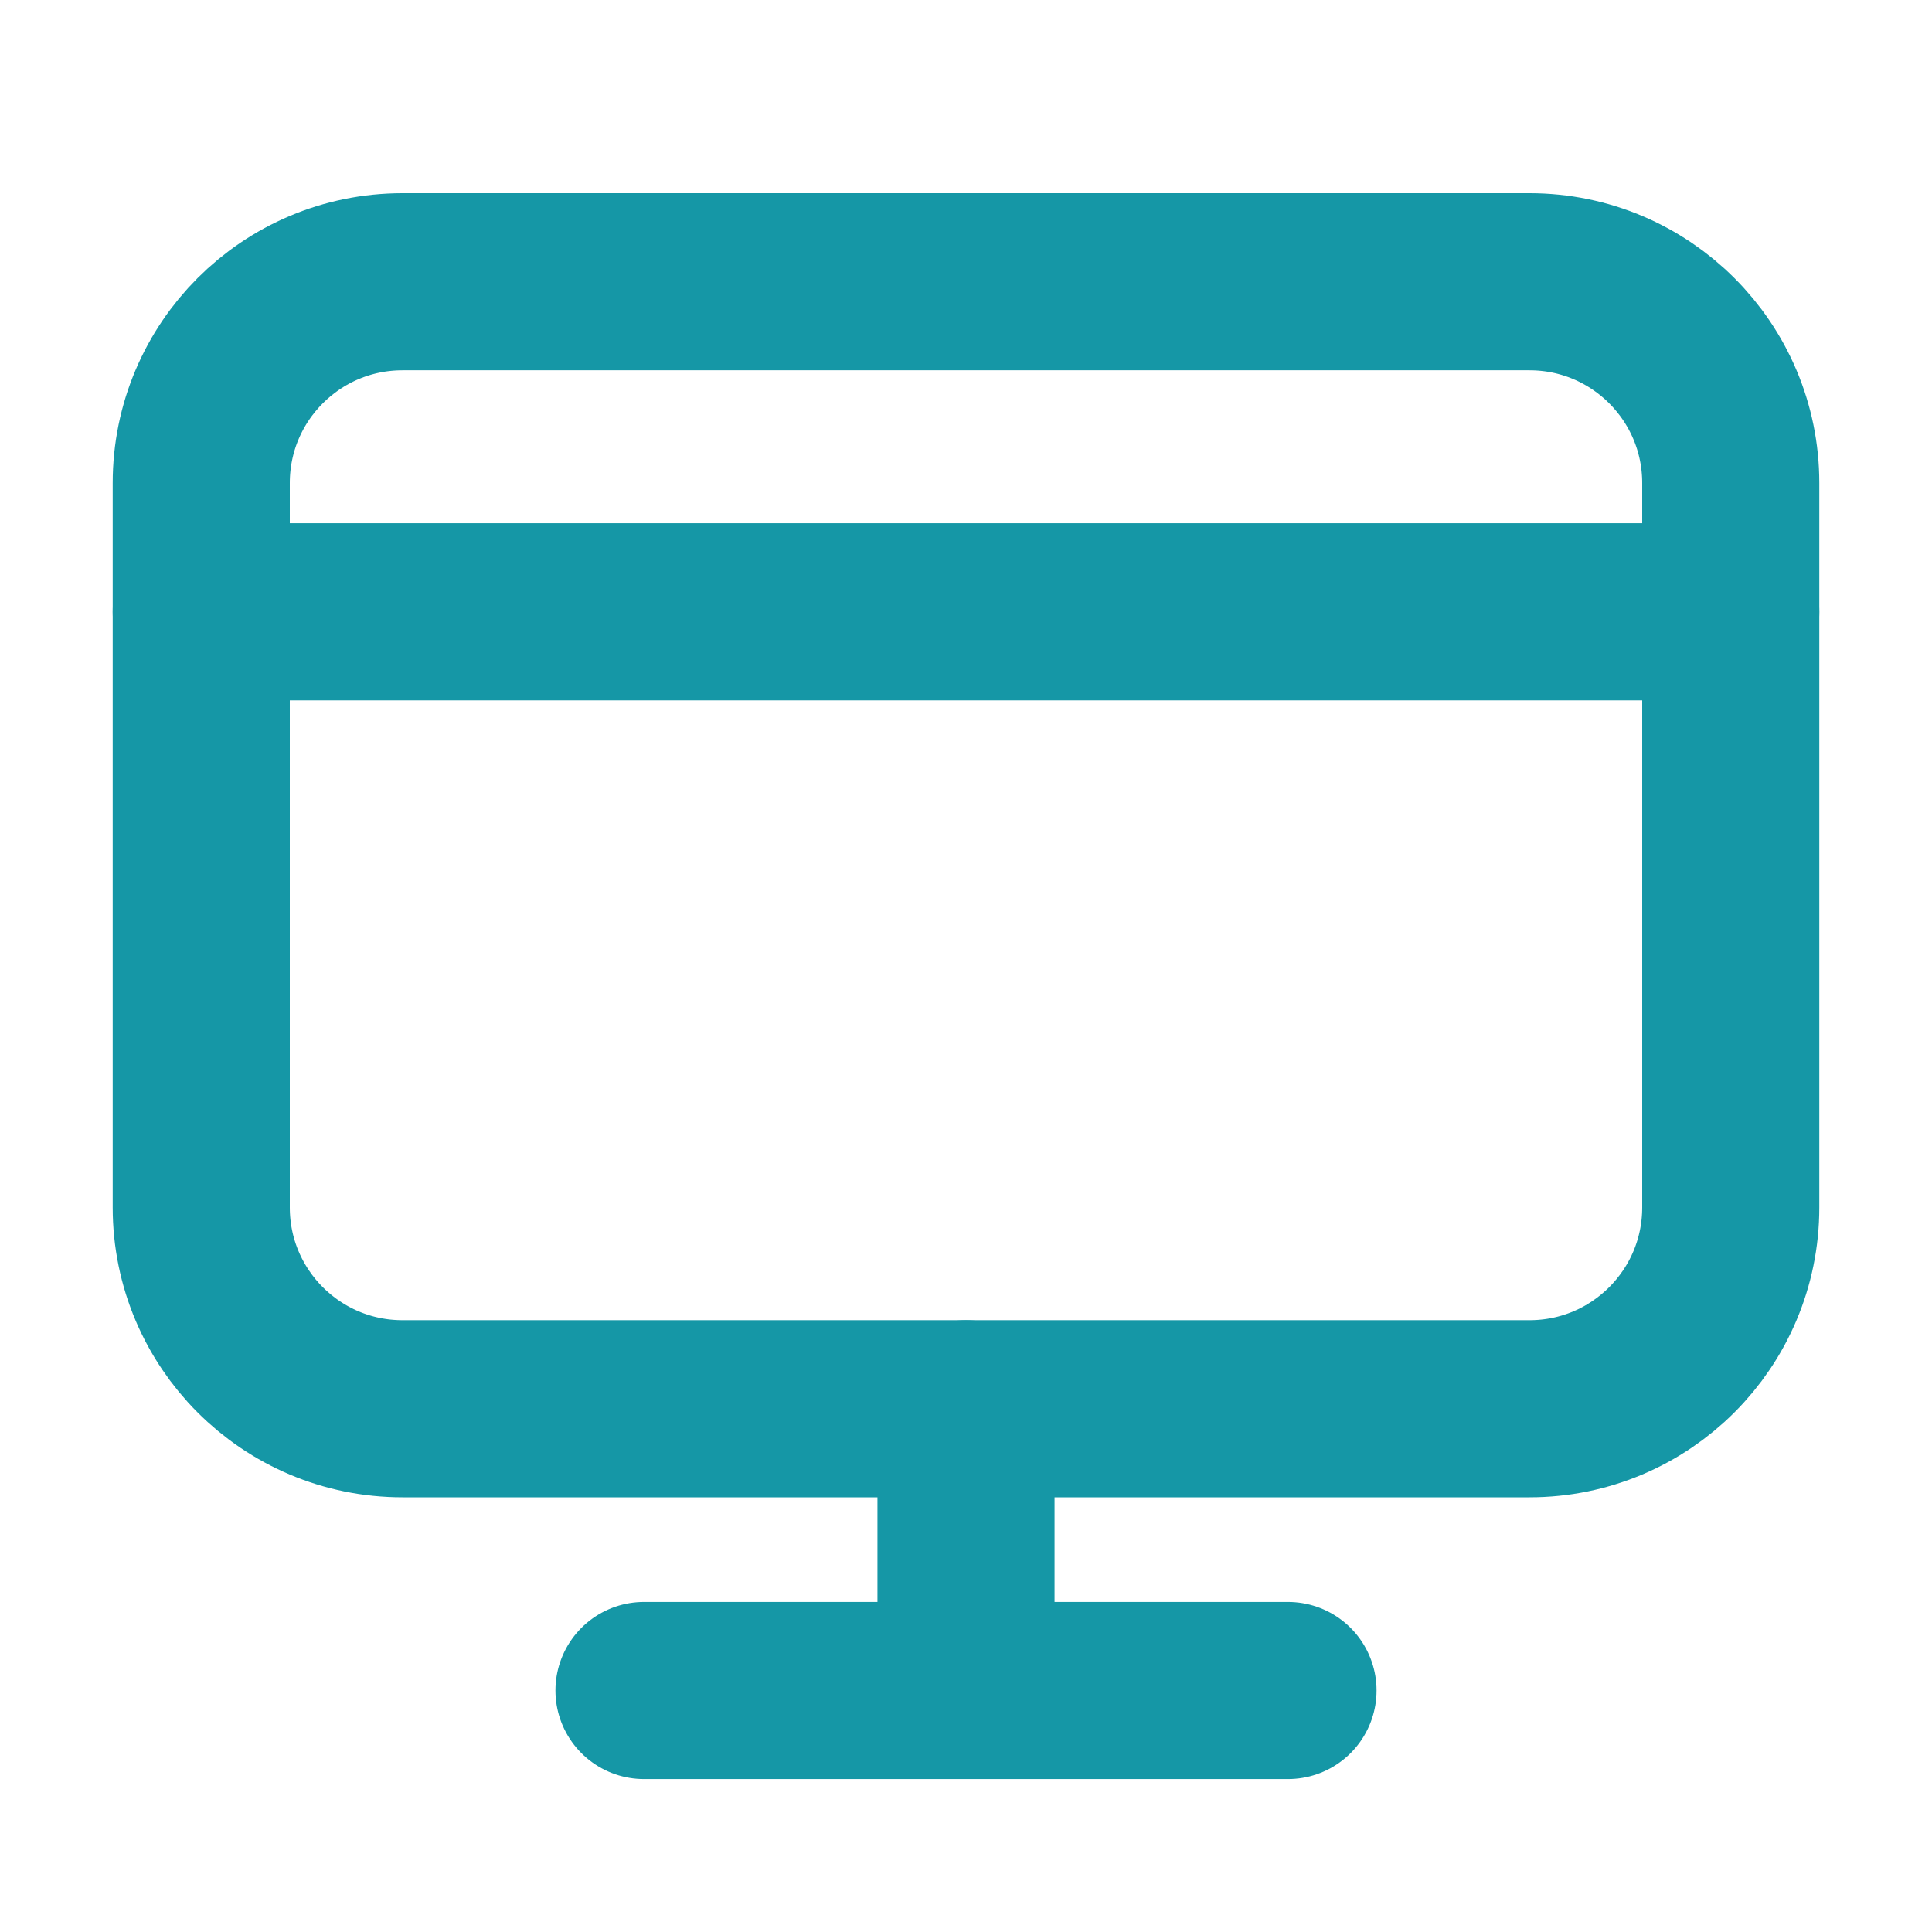
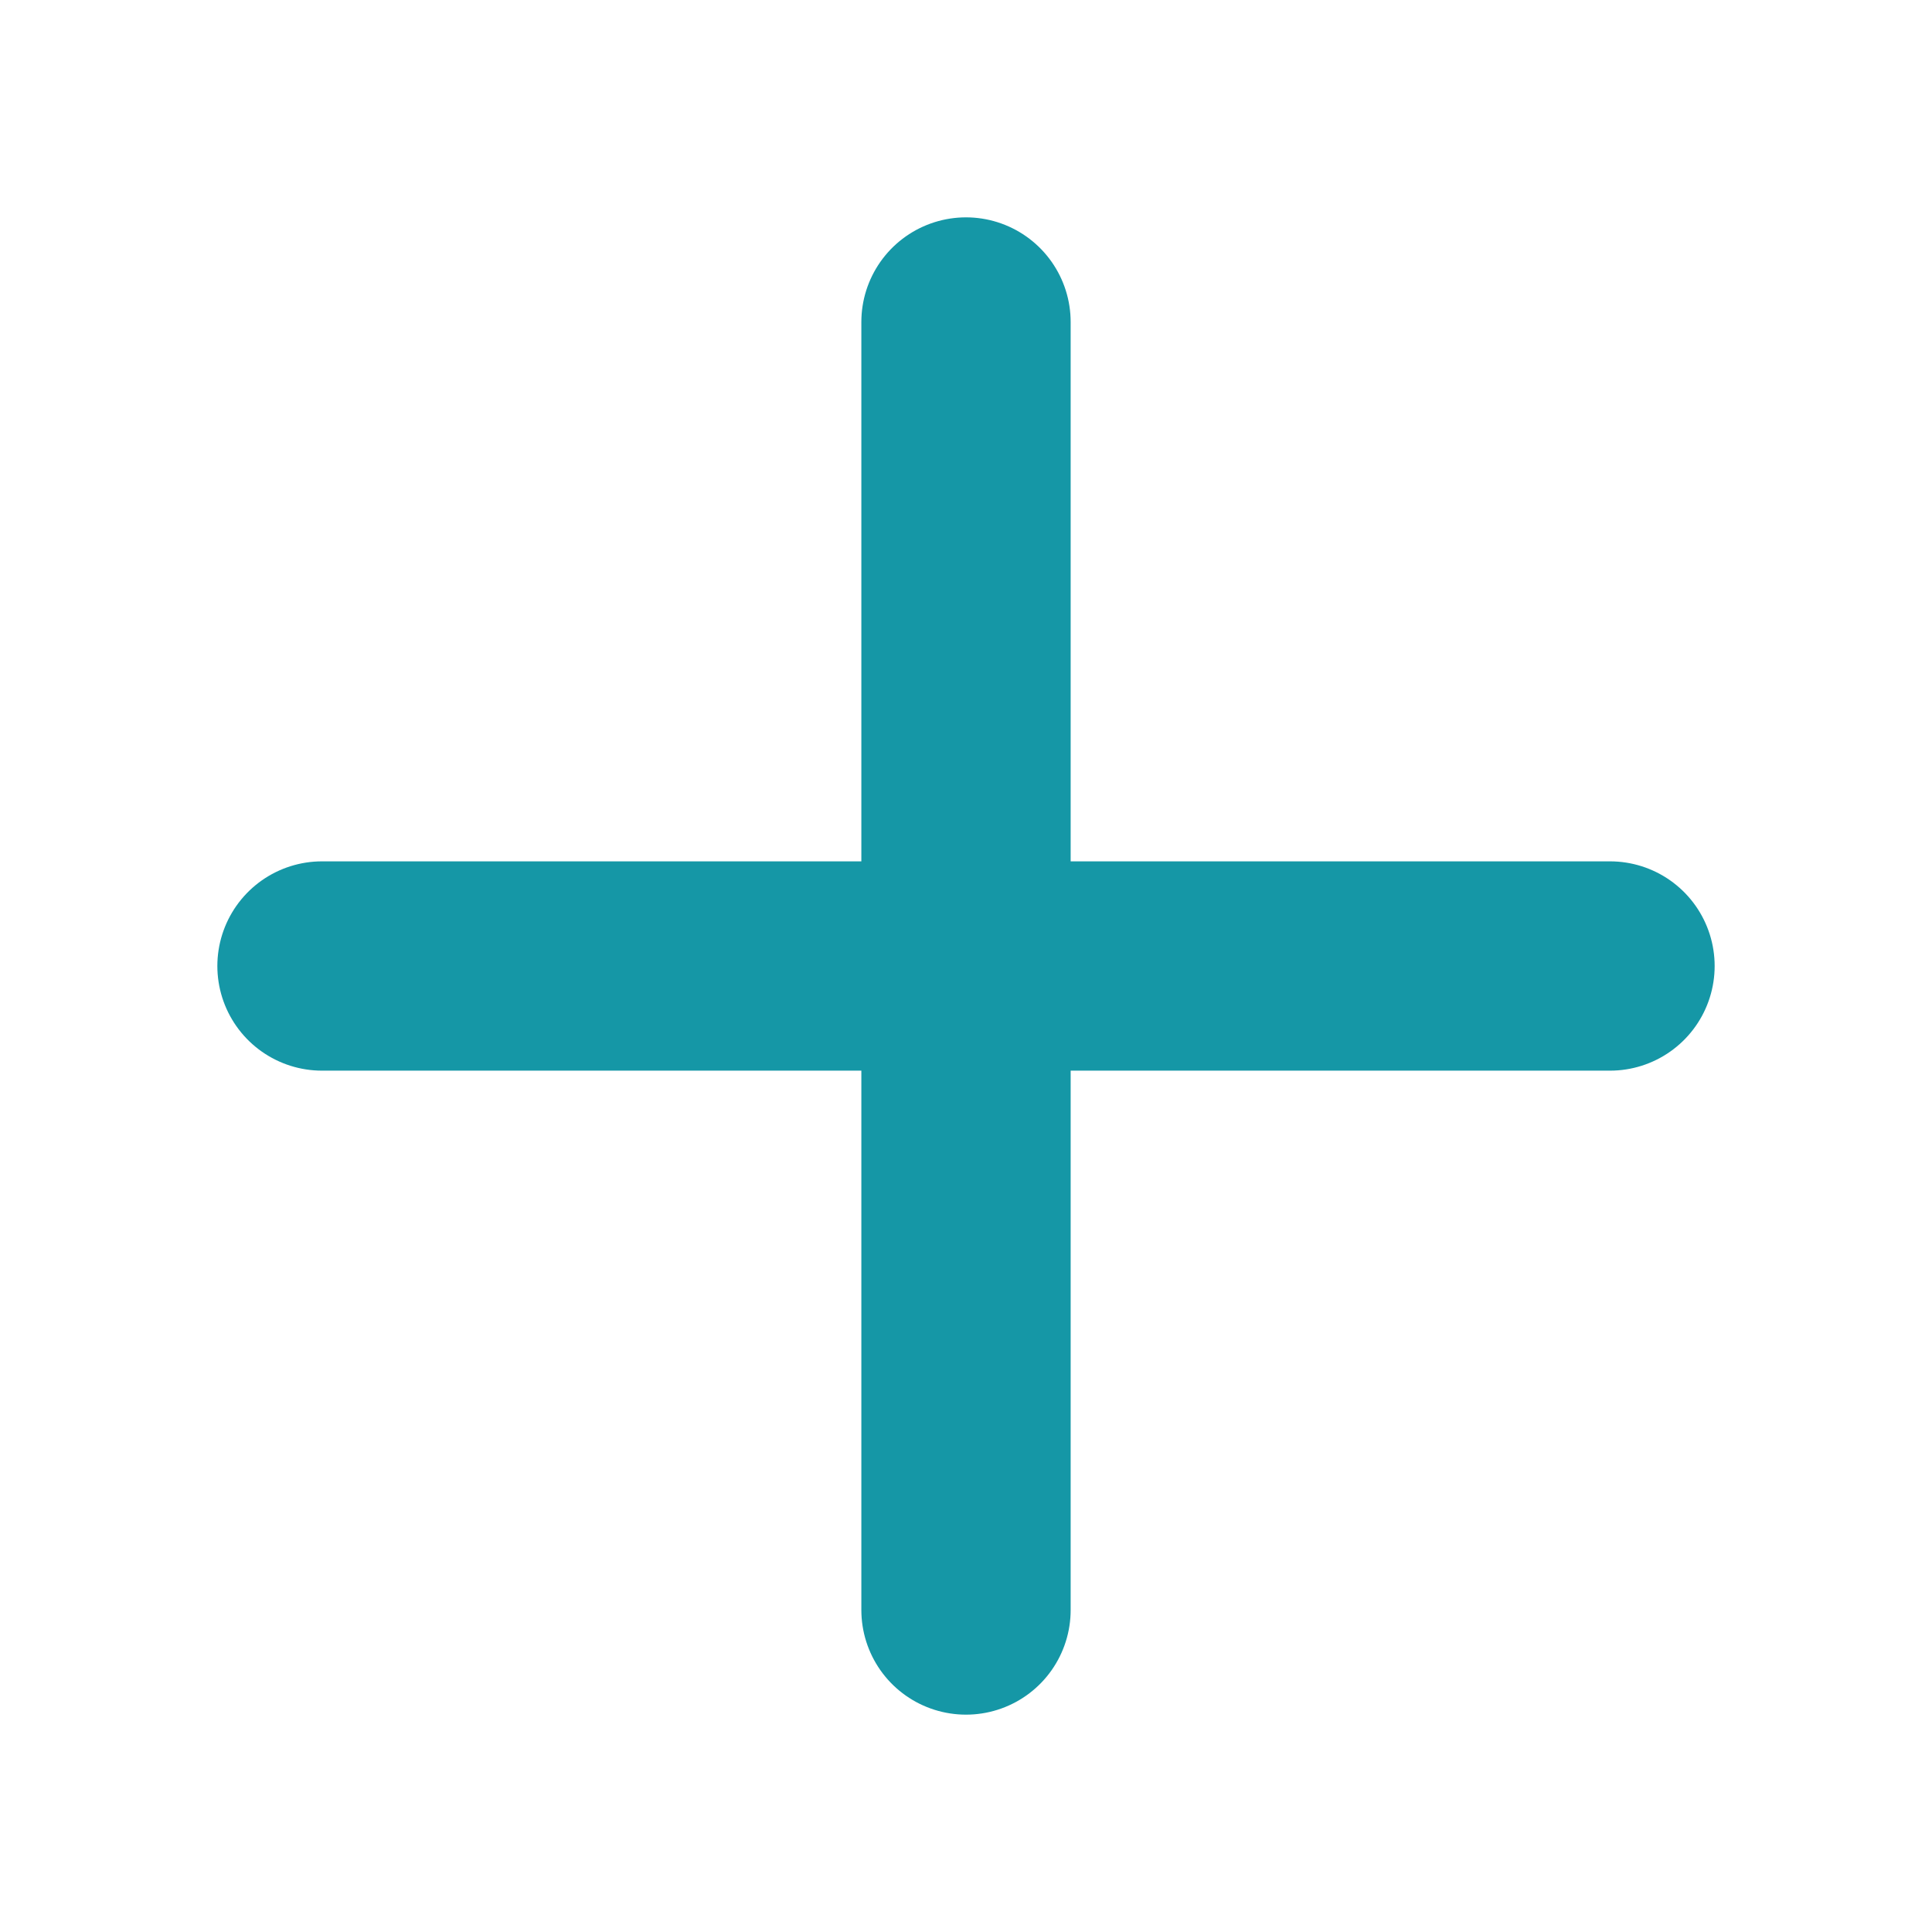
- <svg xmlns="http://www.w3.org/2000/svg" viewBox="0 0 24 24" fill="none" stroke="#1597a6" stroke-width="2.2" stroke-linecap="round" stroke-linejoin="round">
-   <rect x="2.5" y="3.5" width="19" height="14" rx="2.5" />
-   <path d="M2.5 7.6h19M8 21h8M12 17.5V21" />
+ <svg xmlns="http://www.w3.org/2000/svg" viewBox="0 0 24 24" fill="none" stroke="#1597a6" stroke-width="2.6" stroke-linecap="round" stroke-linejoin="round">
+   <path d="M12 4v16M4 12h16" />
</svg>
